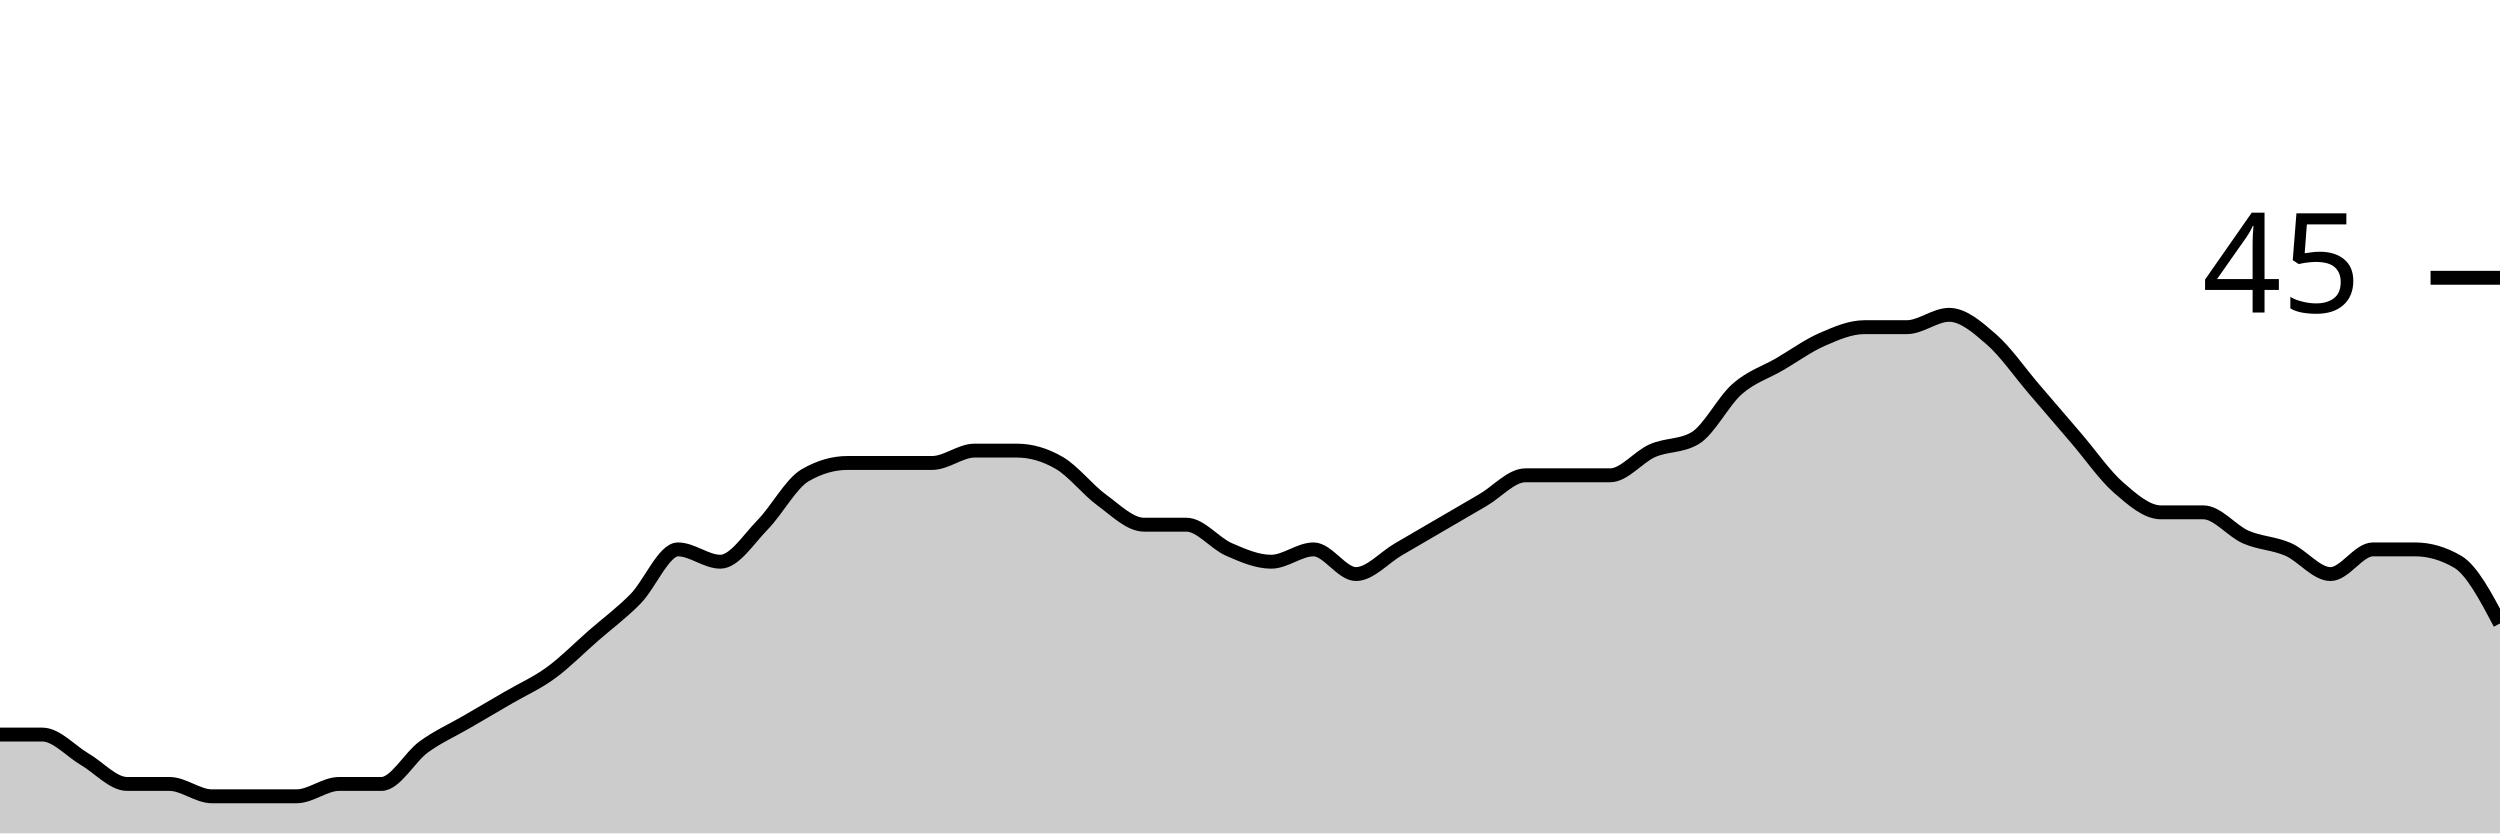
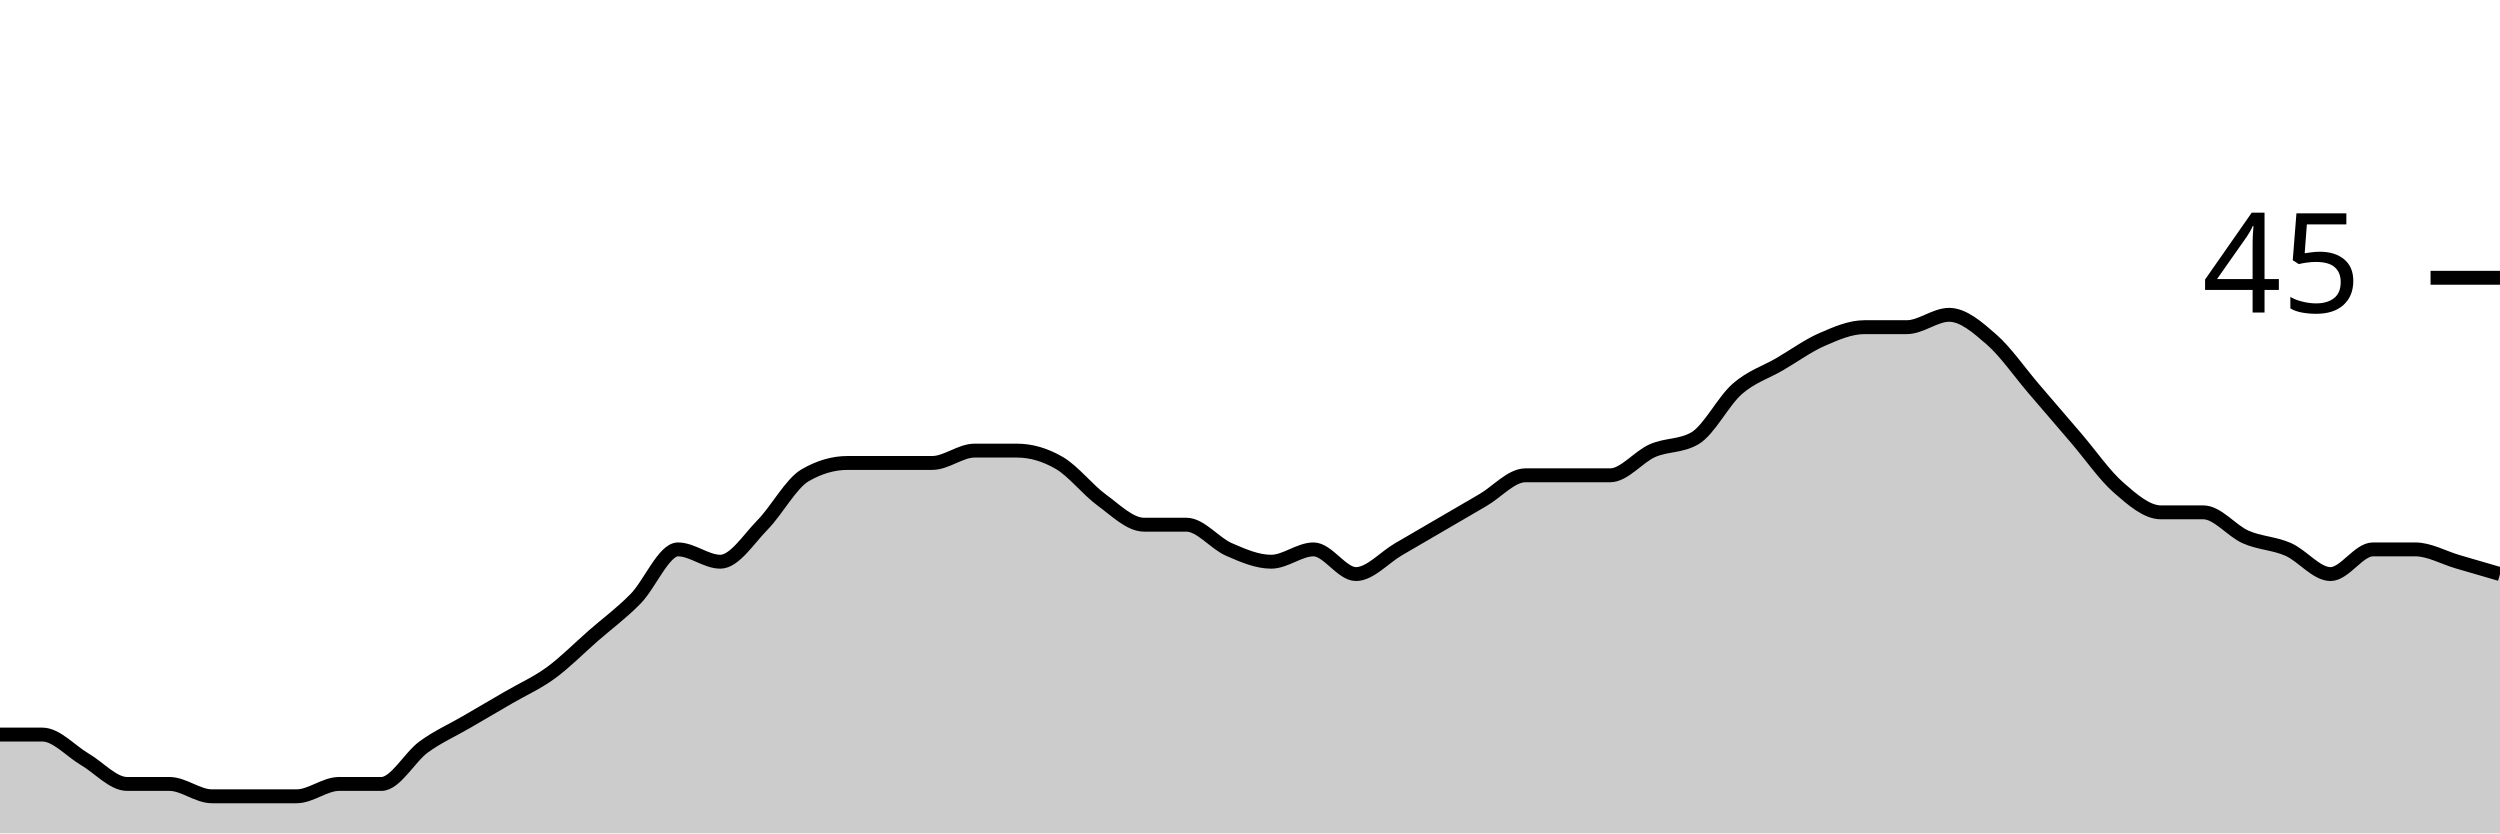
<svg xmlns="http://www.w3.org/2000/svg" viewBox="0 0 180 60">
  <g transform="translate(0,20)">
-     <path class="area" fill="rgba(0, 0, 0, 0.2)" d="M0,32.889C1.017,32.889,2.034,32.889,3.051,32.889C4.068,32.889,5.085,34.074,6.102,34.667C7.119,35.259,8.136,36.444,9.153,36.444C10.169,36.444,11.186,36.444,12.203,36.444C13.22,36.444,14.237,37.333,15.254,37.333C16.271,37.333,17.288,37.333,18.305,37.333C19.322,37.333,20.339,37.333,21.356,37.333C22.373,37.333,23.39,36.444,24.407,36.444C25.424,36.444,26.441,36.444,27.458,36.444C28.475,36.444,29.492,34.519,30.508,33.778C31.525,33.037,32.542,32.593,33.559,32C34.576,31.407,35.593,30.815,36.61,30.222C37.627,29.63,38.644,29.185,39.661,28.444C40.678,27.704,41.695,26.667,42.712,25.778C43.729,24.889,44.746,24.148,45.763,23.111C46.78,22.074,47.797,19.556,48.814,19.556C49.831,19.556,50.847,20.444,51.864,20.444C52.881,20.444,53.898,18.815,54.915,17.778C55.932,16.741,56.949,14.815,57.966,14.222C58.983,13.63,60,13.333,61.017,13.333C62.034,13.333,63.051,13.333,64.068,13.333C65.085,13.333,66.102,13.333,67.119,13.333C68.136,13.333,69.153,12.444,70.169,12.444C71.186,12.444,72.203,12.444,73.22,12.444C74.237,12.444,75.254,12.741,76.271,13.333C77.288,13.926,78.305,15.259,79.322,16C80.339,16.741,81.356,17.778,82.373,17.778C83.39,17.778,84.407,17.778,85.424,17.778C86.441,17.778,87.458,19.111,88.475,19.556C89.492,20,90.508,20.444,91.525,20.444C92.542,20.444,93.559,19.556,94.576,19.556C95.593,19.556,96.61,21.333,97.627,21.333C98.644,21.333,99.661,20.148,100.678,19.556C101.695,18.963,102.712,18.37,103.729,17.778C104.746,17.185,105.763,16.593,106.78,16C107.797,15.407,108.814,14.222,109.831,14.222C110.847,14.222,111.864,14.222,112.881,14.222C113.898,14.222,114.915,14.222,115.932,14.222C116.949,14.222,117.966,12.889,118.983,12.444C120,12,121.017,12.148,122.034,11.556C123.051,10.963,124.068,8.889,125.085,8C126.102,7.111,127.119,6.815,128.136,6.222C129.153,5.63,130.169,4.889,131.186,4.444C132.203,4,133.22,3.556,134.237,3.556C135.254,3.556,136.271,3.556,137.288,3.556C138.305,3.556,139.322,2.667,140.339,2.667C141.356,2.667,142.373,3.556,143.39,4.444C144.407,5.333,145.424,6.815,146.441,8C147.458,9.185,148.475,10.37,149.492,11.556C150.508,12.741,151.525,14.222,152.542,15.111C153.559,16,154.576,16.889,155.593,16.889C156.61,16.889,157.627,16.889,158.644,16.889C159.661,16.889,160.678,18.222,161.695,18.667C162.712,19.111,163.729,19.111,164.746,19.556C165.763,20,166.78,21.333,167.797,21.333C168.814,21.333,169.831,19.556,170.847,19.556C171.864,19.556,172.881,19.556,173.898,19.556C174.915,19.556,175.932,19.852,176.949,20.444C177.966,21.037,178.983,22.963,180,24.889L180,40C178.983,40,177.966,40,176.949,40C175.932,40,174.915,40,173.898,40C172.881,40,171.864,40,170.847,40C169.831,40,168.814,40,167.797,40C166.78,40,165.763,40,164.746,40C163.729,40,162.712,40,161.695,40C160.678,40,159.661,40,158.644,40C157.627,40,156.61,40,155.593,40C154.576,40,153.559,40,152.542,40C151.525,40,150.508,40,149.492,40C148.475,40,147.458,40,146.441,40C145.424,40,144.407,40,143.39,40C142.373,40,141.356,40,140.339,40C139.322,40,138.305,40,137.288,40C136.271,40,135.254,40,134.237,40C133.22,40,132.203,40,131.186,40C130.169,40,129.153,40,128.136,40C127.119,40,126.102,40,125.085,40C124.068,40,123.051,40,122.034,40C121.017,40,120,40,118.983,40C117.966,40,116.949,40,115.932,40C114.915,40,113.898,40,112.881,40C111.864,40,110.847,40,109.831,40C108.814,40,107.797,40,106.78,40C105.763,40,104.746,40,103.729,40C102.712,40,101.695,40,100.678,40C99.661,40,98.644,40,97.627,40C96.61,40,95.593,40,94.576,40C93.559,40,92.542,40,91.525,40C90.508,40,89.492,40,88.475,40C87.458,40,86.441,40,85.424,40C84.407,40,83.39,40,82.373,40C81.356,40,80.339,40,79.322,40C78.305,40,77.288,40,76.271,40C75.254,40,74.237,40,73.22,40C72.203,40,71.186,40,70.169,40C69.153,40,68.136,40,67.119,40C66.102,40,65.085,40,64.068,40C63.051,40,62.034,40,61.017,40C60,40,58.983,40,57.966,40C56.949,40,55.932,40,54.915,40C53.898,40,52.881,40,51.864,40C50.847,40,49.831,40,48.814,40C47.797,40,46.78,40,45.763,40C44.746,40,43.729,40,42.712,40C41.695,40,40.678,40,39.661,40C38.644,40,37.627,40,36.61,40C35.593,40,34.576,40,33.559,40C32.542,40,31.525,40,30.508,40C29.492,40,28.475,40,27.458,40C26.441,40,25.424,40,24.407,40C23.39,40,22.373,40,21.356,40C20.339,40,19.322,40,18.305,40C17.288,40,16.271,40,15.254,40C14.237,40,13.22,40,12.203,40C11.186,40,10.169,40,9.153,40C8.136,40,7.119,40,6.102,40C5.085,40,4.068,40,3.051,40C2.034,40,1.017,40,0,40Z" />
-     <path class="line" stroke="black" fill="none" d="M0,32.889C1.017,32.889,2.034,32.889,3.051,32.889C4.068,32.889,5.085,34.074,6.102,34.667C7.119,35.259,8.136,36.444,9.153,36.444C10.169,36.444,11.186,36.444,12.203,36.444C13.22,36.444,14.237,37.333,15.254,37.333C16.271,37.333,17.288,37.333,18.305,37.333C19.322,37.333,20.339,37.333,21.356,37.333C22.373,37.333,23.39,36.444,24.407,36.444C25.424,36.444,26.441,36.444,27.458,36.444C28.475,36.444,29.492,34.519,30.508,33.778C31.525,33.037,32.542,32.593,33.559,32C34.576,31.407,35.593,30.815,36.61,30.222C37.627,29.63,38.644,29.185,39.661,28.444C40.678,27.704,41.695,26.667,42.712,25.778C43.729,24.889,44.746,24.148,45.763,23.111C46.78,22.074,47.797,19.556,48.814,19.556C49.831,19.556,50.847,20.444,51.864,20.444C52.881,20.444,53.898,18.815,54.915,17.778C55.932,16.741,56.949,14.815,57.966,14.222C58.983,13.63,60,13.333,61.017,13.333C62.034,13.333,63.051,13.333,64.068,13.333C65.085,13.333,66.102,13.333,67.119,13.333C68.136,13.333,69.153,12.444,70.169,12.444C71.186,12.444,72.203,12.444,73.22,12.444C74.237,12.444,75.254,12.741,76.271,13.333C77.288,13.926,78.305,15.259,79.322,16C80.339,16.741,81.356,17.778,82.373,17.778C83.39,17.778,84.407,17.778,85.424,17.778C86.441,17.778,87.458,19.111,88.475,19.556C89.492,20,90.508,20.444,91.525,20.444C92.542,20.444,93.559,19.556,94.576,19.556C95.593,19.556,96.61,21.333,97.627,21.333C98.644,21.333,99.661,20.148,100.678,19.556C101.695,18.963,102.712,18.37,103.729,17.778C104.746,17.185,105.763,16.593,106.78,16C107.797,15.407,108.814,14.222,109.831,14.222C110.847,14.222,111.864,14.222,112.881,14.222C113.898,14.222,114.915,14.222,115.932,14.222C116.949,14.222,117.966,12.889,118.983,12.444C120,12,121.017,12.148,122.034,11.556C123.051,10.963,124.068,8.889,125.085,8C126.102,7.111,127.119,6.815,128.136,6.222C129.153,5.63,130.169,4.889,131.186,4.444C132.203,4,133.22,3.556,134.237,3.556C135.254,3.556,136.271,3.556,137.288,3.556C138.305,3.556,139.322,2.667,140.339,2.667C141.356,2.667,142.373,3.556,143.39,4.444C144.407,5.333,145.424,6.815,146.441,8C147.458,9.185,148.475,10.37,149.492,11.556C150.508,12.741,151.525,14.222,152.542,15.111C153.559,16,154.576,16.889,155.593,16.889C156.61,16.889,157.627,16.889,158.644,16.889C159.661,16.889,160.678,18.222,161.695,18.667C162.712,19.111,163.729,19.111,164.746,19.556C165.763,20,166.78,21.333,167.797,21.333C168.814,21.333,169.831,19.556,170.847,19.556C171.864,19.556,172.881,19.556,173.898,19.556C174.915,19.556,175.932,19.852,176.949,20.444C177.966,21.037,178.983,22.963,180,24.889" />
+     <path class="area" fill="rgba(0, 0, 0, 0.2)" d="M0,32.889C1.017,32.889,2.034,32.889,3.051,32.889C4.068,32.889,5.085,34.074,6.102,34.667C7.119,35.259,8.136,36.444,9.153,36.444C10.169,36.444,11.186,36.444,12.203,36.444C13.22,36.444,14.237,37.333,15.254,37.333C16.271,37.333,17.288,37.333,18.305,37.333C19.322,37.333,20.339,37.333,21.356,37.333C22.373,37.333,23.39,36.444,24.407,36.444C25.424,36.444,26.441,36.444,27.458,36.444C28.475,36.444,29.492,34.519,30.508,33.778C31.525,33.037,32.542,32.593,33.559,32C34.576,31.407,35.593,30.815,36.61,30.222C37.627,29.63,38.644,29.185,39.661,28.444C40.678,27.704,41.695,26.667,42.712,25.778C43.729,24.889,44.746,24.148,45.763,23.111C46.78,22.074,47.797,19.556,48.814,19.556C49.831,19.556,50.847,20.444,51.864,20.444C52.881,20.444,53.898,18.815,54.915,17.778C55.932,16.741,56.949,14.815,57.966,14.222C58.983,13.63,60,13.333,61.017,13.333C62.034,13.333,63.051,13.333,64.068,13.333C65.085,13.333,66.102,13.333,67.119,13.333C68.136,13.333,69.153,12.444,70.169,12.444C71.186,12.444,72.203,12.444,73.22,12.444C74.237,12.444,75.254,12.741,76.271,13.333C77.288,13.926,78.305,15.259,79.322,16C80.339,16.741,81.356,17.778,82.373,17.778C83.39,17.778,84.407,17.778,85.424,17.778C86.441,17.778,87.458,19.111,88.475,19.556C89.492,20,90.508,20.444,91.525,20.444C92.542,20.444,93.559,19.556,94.576,19.556C95.593,19.556,96.61,21.333,97.627,21.333C98.644,21.333,99.661,20.148,100.678,19.556C101.695,18.963,102.712,18.37,103.729,17.778C104.746,17.185,105.763,16.593,106.78,16C107.797,15.407,108.814,14.222,109.831,14.222C110.847,14.222,111.864,14.222,112.881,14.222C113.898,14.222,114.915,14.222,115.932,14.222C116.949,14.222,117.966,12.889,118.983,12.444C120,12,121.017,12.148,122.034,11.556C123.051,10.963,124.068,8.889,125.085,8C126.102,7.111,127.119,6.815,128.136,6.222C129.153,5.63,130.169,4.889,131.186,4.444C132.203,4,133.22,3.556,134.237,3.556C135.254,3.556,136.271,3.556,137.288,3.556C138.305,3.556,139.322,2.667,140.339,2.667C141.356,2.667,142.373,3.556,143.39,4.444C144.407,5.333,145.424,6.815,146.441,8C147.458,9.185,148.475,10.37,149.492,11.556C150.508,12.741,151.525,14.222,152.542,15.111C153.559,16,154.576,16.889,155.593,16.889C156.61,16.889,157.627,16.889,158.644,16.889C159.661,16.889,160.678,18.222,161.695,18.667C162.712,19.111,163.729,19.111,164.746,19.556C165.763,20,166.78,21.333,167.797,21.333C168.814,21.333,169.831,19.556,170.847,19.556C171.864,19.556,172.881,19.556,173.898,19.556C174.915,19.556,175.932,20.148,176.949,20.444C177.966,20.741,178.983,21.037,180,21.333L180,40C178.983,40,177.966,40,176.949,40C175.932,40,174.915,40,173.898,40C172.881,40,171.864,40,170.847,40C169.831,40,168.814,40,167.797,40C166.78,40,165.763,40,164.746,40C163.729,40,162.712,40,161.695,40C160.678,40,159.661,40,158.644,40C157.627,40,156.61,40,155.593,40C154.576,40,153.559,40,152.542,40C151.525,40,150.508,40,149.492,40C148.475,40,147.458,40,146.441,40C145.424,40,144.407,40,143.39,40C142.373,40,141.356,40,140.339,40C139.322,40,138.305,40,137.288,40C136.271,40,135.254,40,134.237,40C133.22,40,132.203,40,131.186,40C130.169,40,129.153,40,128.136,40C127.119,40,126.102,40,125.085,40C124.068,40,123.051,40,122.034,40C121.017,40,120,40,118.983,40C117.966,40,116.949,40,115.932,40C114.915,40,113.898,40,112.881,40C111.864,40,110.847,40,109.831,40C108.814,40,107.797,40,106.78,40C105.763,40,104.746,40,103.729,40C102.712,40,101.695,40,100.678,40C99.661,40,98.644,40,97.627,40C96.61,40,95.593,40,94.576,40C93.559,40,92.542,40,91.525,40C90.508,40,89.492,40,88.475,40C87.458,40,86.441,40,85.424,40C84.407,40,83.39,40,82.373,40C81.356,40,80.339,40,79.322,40C78.305,40,77.288,40,76.271,40C75.254,40,74.237,40,73.22,40C72.203,40,71.186,40,70.169,40C69.153,40,68.136,40,67.119,40C66.102,40,65.085,40,64.068,40C63.051,40,62.034,40,61.017,40C60,40,58.983,40,57.966,40C56.949,40,55.932,40,54.915,40C53.898,40,52.881,40,51.864,40C50.847,40,49.831,40,48.814,40C47.797,40,46.78,40,45.763,40C44.746,40,43.729,40,42.712,40C41.695,40,40.678,40,39.661,40C38.644,40,37.627,40,36.61,40C35.593,40,34.576,40,33.559,40C32.542,40,31.525,40,30.508,40C29.492,40,28.475,40,27.458,40C26.441,40,25.424,40,24.407,40C23.39,40,22.373,40,21.356,40C20.339,40,19.322,40,18.305,40C17.288,40,16.271,40,15.254,40C14.237,40,13.22,40,12.203,40C11.186,40,10.169,40,9.153,40C8.136,40,7.119,40,6.102,40C5.085,40,4.068,40,3.051,40C2.034,40,1.017,40,0,40Z" />
+     <path class="line" stroke="black" fill="none" d="M0,32.889C1.017,32.889,2.034,32.889,3.051,32.889C4.068,32.889,5.085,34.074,6.102,34.667C7.119,35.259,8.136,36.444,9.153,36.444C10.169,36.444,11.186,36.444,12.203,36.444C13.22,36.444,14.237,37.333,15.254,37.333C16.271,37.333,17.288,37.333,18.305,37.333C19.322,37.333,20.339,37.333,21.356,37.333C22.373,37.333,23.39,36.444,24.407,36.444C25.424,36.444,26.441,36.444,27.458,36.444C28.475,36.444,29.492,34.519,30.508,33.778C31.525,33.037,32.542,32.593,33.559,32C34.576,31.407,35.593,30.815,36.61,30.222C37.627,29.63,38.644,29.185,39.661,28.444C40.678,27.704,41.695,26.667,42.712,25.778C43.729,24.889,44.746,24.148,45.763,23.111C46.78,22.074,47.797,19.556,48.814,19.556C49.831,19.556,50.847,20.444,51.864,20.444C52.881,20.444,53.898,18.815,54.915,17.778C55.932,16.741,56.949,14.815,57.966,14.222C58.983,13.63,60,13.333,61.017,13.333C62.034,13.333,63.051,13.333,64.068,13.333C65.085,13.333,66.102,13.333,67.119,13.333C68.136,13.333,69.153,12.444,70.169,12.444C71.186,12.444,72.203,12.444,73.22,12.444C74.237,12.444,75.254,12.741,76.271,13.333C77.288,13.926,78.305,15.259,79.322,16C80.339,16.741,81.356,17.778,82.373,17.778C83.39,17.778,84.407,17.778,85.424,17.778C86.441,17.778,87.458,19.111,88.475,19.556C89.492,20,90.508,20.444,91.525,20.444C92.542,20.444,93.559,19.556,94.576,19.556C95.593,19.556,96.61,21.333,97.627,21.333C98.644,21.333,99.661,20.148,100.678,19.556C101.695,18.963,102.712,18.37,103.729,17.778C104.746,17.185,105.763,16.593,106.78,16C107.797,15.407,108.814,14.222,109.831,14.222C110.847,14.222,111.864,14.222,112.881,14.222C113.898,14.222,114.915,14.222,115.932,14.222C116.949,14.222,117.966,12.889,118.983,12.444C120,12,121.017,12.148,122.034,11.556C123.051,10.963,124.068,8.889,125.085,8C126.102,7.111,127.119,6.815,128.136,6.222C129.153,5.63,130.169,4.889,131.186,4.444C132.203,4,133.22,3.556,134.237,3.556C135.254,3.556,136.271,3.556,137.288,3.556C138.305,3.556,139.322,2.667,140.339,2.667C141.356,2.667,142.373,3.556,143.39,4.444C144.407,5.333,145.424,6.815,146.441,8C147.458,9.185,148.475,10.37,149.492,11.556C150.508,12.741,151.525,14.222,152.542,15.111C153.559,16,154.576,16.889,155.593,16.889C156.61,16.889,157.627,16.889,158.644,16.889C159.661,16.889,160.678,18.222,161.695,18.667C162.712,19.111,163.729,19.111,164.746,19.556C165.763,20,166.78,21.333,167.797,21.333C168.814,21.333,169.831,19.556,170.847,19.556C171.864,19.556,172.881,19.556,173.898,19.556C174.915,19.556,175.932,20.148,176.949,20.444C177.966,20.741,178.983,21.037,180,21.333" />
    <path class="axis-ceiling" stroke-width="1" stroke="black" fill="none" d="M175,0L180,0" />
    <text class="axis-ceiling-label" font-family="sans-serif" text-anchor="end" font-size="10px" x="170" y="2.5">45</text>
  </g>
</svg>
